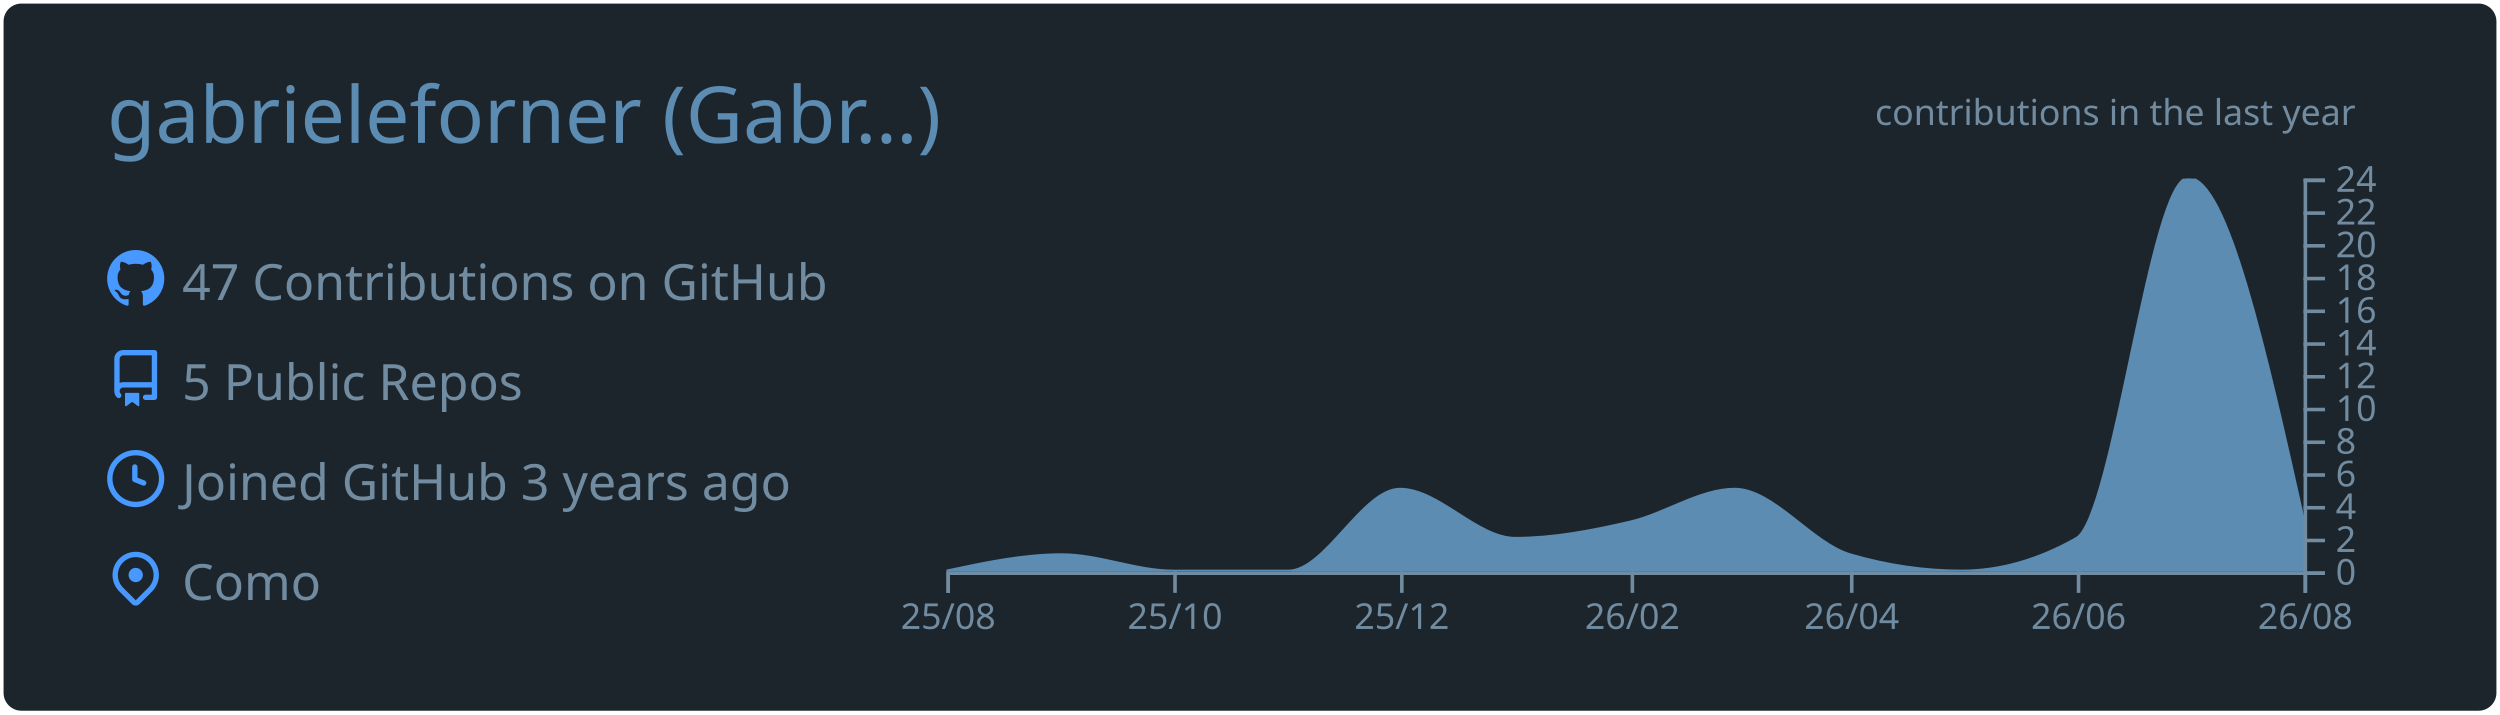
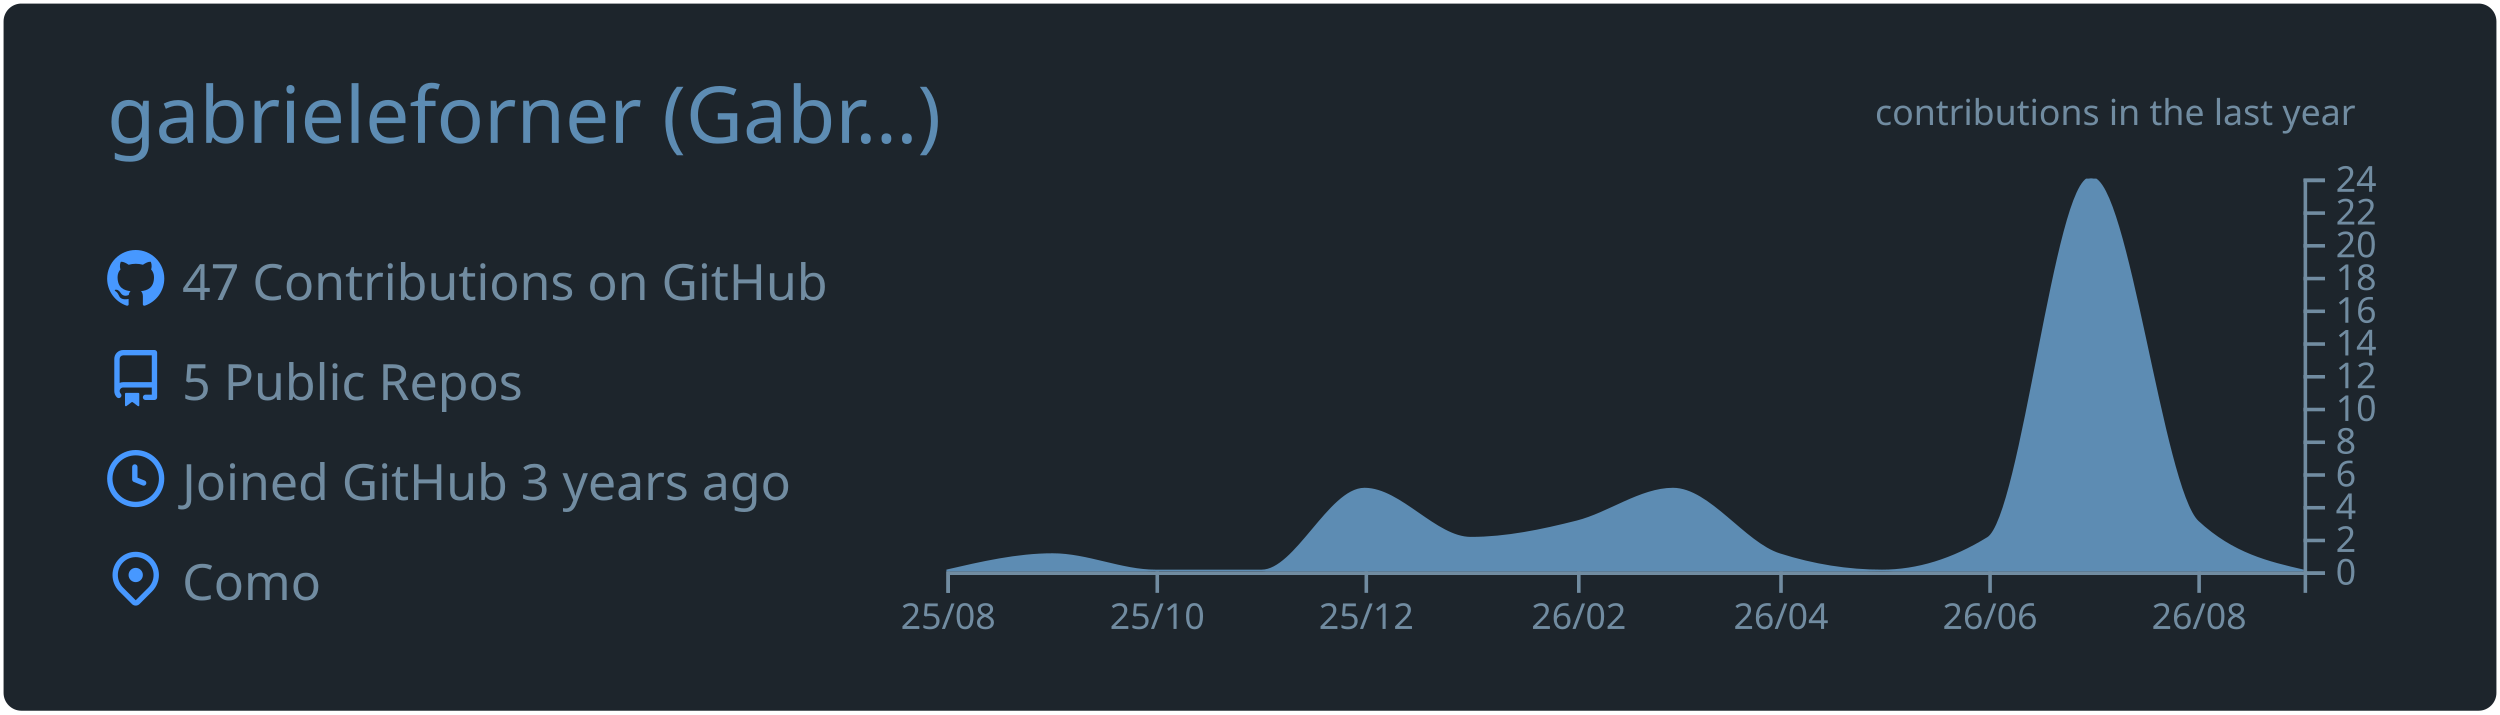
<svg xmlns="http://www.w3.org/2000/svg" width="700" height="200" viewBox="0 0 700 200">
  <style>* {
          font-family: 'Segoe UI', Ubuntu, "Helvetica Neue", Sans-Serif
        }</style>
  <g class="gpsc-root">
    <rect x="1" y="1" rx="5" ry="5" height="99%" width="99.714%" stroke="#000000" stroke-width="1" fill="#1d252c" stroke-opacity="0" />
    <text x="30" y="40" class="gpsc-item" style="--gpsc-i: 0; font-size: 22px; fill: #5d8cb3;">gabrieleforner (Gabr…)</text>
    <g transform="translate(0,40)">
      <g transform="translate(30,30)">
        <g class="gpsc-item" style="--gpsc-i: 0;">
          <g transform="translate(0,0)" width="14" height="14" fill="#4798ff">
            <path fill-rule="evenodd" d="M8 0C3.58 0 0 3.58 0 8c0 3.54 2.29 6.53 5.47 7.59.4.07.55-.17.55-.38 0-.19-.01-.82-.01-1.49-2.01.37-2.53-.49-2.69-.94-.09-.23-.48-.94-.82-1.13-.28-.15-.68-.52-.01-.53.63-.01 1.08.58 1.23.82.72 1.21 1.87.87 2.33.66.07-.52.28-.87.51-1.07-1.78-.2-3.64-.89-3.64-3.95 0-.87.31-1.59.82-2.15-.08-.2-.36-1.02.08-2.12 0 0 .67-.21 2.2.82.64-.18 1.32-.27 2-.27.68 0 1.36.09 2 .27 1.53-1.04 2.2-.82 2.2-.82.44 1.1.16 1.92.08 2.12.51.56.82 1.27.82 2.15 0 3.07-1.87 3.75-3.65 3.95.29.25.54.73.54 1.48 0 1.07-.01 1.93-.01 2.2 0 .21.15.46.55.38A8.013 8.013 0 0016 8c0-4.42-3.58-8-8-8z" />
          </g>
        </g>
        <g class="gpsc-item" style="--gpsc-i: 1;">
          <g transform="translate(0,28)" width="14" height="14" fill="#4798ff">
            <path fill-rule="evenodd" d="M2 2.5A2.5 2.5 0 014.5 0h8.75a.75.75 0 01.75.75v12.5a.75.75 0 01-.75.75h-2.5a.75.75 0 110-1.5h1.75v-2h-8a1 1 0 00-.714 1.7.75.75 0 01-1.072 1.05A2.495 2.495 0 012 11.5v-9zm10.5-1V9h-8c-.356 0-.694.074-1 .208V2.5a1 1 0 011-1h8zM5 12.25v3.25a.25.25 0 00.4.2l1.45-1.087a.25.25 0 01.3 0L8.6 15.7a.25.25 0 00.4-.2v-3.25a.25.25 0 00-.25-.25h-3.5a.25.25 0 00-.25.25z" />
          </g>
        </g>
        <g class="gpsc-item" style="--gpsc-i: 2;">
          <g transform="translate(0,56)" width="14" height="14" fill="#4798ff">
            <path fill-rule="evenodd" d="M1.5 8a6.5 6.5 0 1113 0 6.5 6.5 0 01-13 0zM8 0a8 8 0 100 16A8 8 0 008 0zm.5 4.75a.75.75 0 00-1.5 0v3.5a.75.75 0 00.471.696l2.5 1a.75.75 0 00.557-1.392L8.5 7.742V4.75z" />
          </g>
        </g>
        <g class="gpsc-item" style="--gpsc-i: 3;">
          <g transform="translate(0,84)" width="14" height="14" fill="#4798ff">
            <path fill-rule="evenodd" d="M11.536 3.464a5 5 0 010 7.072L8 14.07l-3.536-3.535a5 5 0 117.072-7.072v.001zm1.06 8.132a6.5 6.5 0 10-9.192 0l3.535 3.536a1.5 1.5 0 002.122 0l3.535-3.536zM8 9a2 2 0 100-4 2 2 0 000 4z" />
          </g>
        </g>
        <text x="21" y="14" class="gpsc-item" style="--gpsc-i: 0; fill: #718ca1; font-size: 14px;">47 Contributions on GitHub</text>
        <text x="21" y="42" class="gpsc-item" style="--gpsc-i: 1; fill: #718ca1; font-size: 14px;">5 Public Repos</text>
        <text x="21" y="70" class="gpsc-item" style="--gpsc-i: 2; fill: #718ca1; font-size: 14px;">Joined GitHub 3 years ago</text>
        <text x="21" y="98" class="gpsc-item" style="--gpsc-i: 3; fill: #718ca1; font-size: 14px;">Como</text>
      </g>
      <g color="#5d8cb3" transform="translate(295,10)">
        <clipPath id="gpsc-reveal-clip">
          <rect class="gpsc-reveal" x="-30" y="0" width="410" height="110" style="--gpsc-w: 410px; --gpsc-i: 4;" />
        </clipPath>
        <g clip-path="url(#gpsc-reveal-clip)" class="gpsc-chart" style="--gpsc-i: 4;">
-           <path transform="translate(-30,0)" stroke="#5d8cb3" fill="#5d8cb3" opacity="1" d="M0,110C10.758,107.708,21.516,105.417,32.274,105.417C42.685,105.417,53.096,110,63.507,110C74.265,110,85.023,110,95.781,110C106.192,110,116.603,87.083,127.014,87.083C137.772,87.083,148.53,100.833,159.288,100.833C170.046,100.833,180.804,98.753,191.562,96.25C201.279,93.99,210.995,87.083,220.712,87.083C231.47,87.083,242.228,102.259,252.986,105.417C263.397,108.472,273.808,110,284.219,110C294.977,110,305.735,106.944,316.493,100.833C326.904,94.919,337.315,0,347.726,0C358.484,0,369.242,48.125,380,96.25L380,110C369.242,110,358.484,110,347.726,110C337.315,110,326.904,110,316.493,110C305.735,110,294.977,110,284.219,110C273.808,110,263.397,110,252.986,110C242.228,110,231.47,110,220.712,110C210.995,110,201.279,110,191.562,110C180.804,110,170.046,110,159.288,110C148.53,110,137.772,110,127.014,110C116.603,110,106.192,110,95.781,110C85.023,110,74.265,110,63.507,110C53.096,110,42.685,110,32.274,110C21.516,110,10.758,110,0,110Z" />
+           <path transform="translate(-30,0)" stroke="#5d8cb3" fill="#5d8cb3" opacity="1" d="M0,110C9.916,107.708,19.832,105.417,29.747,105.417C39.343,105.417,48.939,110,58.535,110C68.451,110,78.367,110,88.283,110C97.879,110,107.475,87.083,117.071,87.083C126.987,87.083,136.902,100.833,146.818,100.833C156.734,100.833,166.65,98.753,176.566,96.25C185.522,93.99,194.478,87.083,203.434,87.083C213.35,87.083,223.266,102.259,233.182,105.417C242.778,108.472,252.374,110,261.97,110C271.886,110,281.801,106.944,291.717,100.833C301.313,94.919,310.909,0,320.505,0C330.421,0,340.337,87.083,350.253,96.25C360.168,105.417,370.084,107.708,380,110L380,110C370.084,110,360.168,110,350.253,110C340.337,110,330.421,110,320.505,110C310.909,110,301.313,110,291.717,110C281.801,110,271.886,110,261.97,110C252.374,110,242.778,110,233.182,110C223.266,110,213.35,110,203.434,110C194.478,110,185.522,110,176.566,110C166.65,110,156.734,110,146.818,110C136.902,110,126.987,110,117.071,110C107.475,110,97.879,110,88.283,110C78.367,110,68.451,110,58.535,110C48.939,110,39.343,110,29.747,110C19.832,110,9.916,110,0,110Z" />
        </g>
        <g color="#718ca1" transform="translate(-30,110)" fill="none" font-size="10" font-family="sans-serif" text-anchor="middle">
          <path class="domain" stroke="currentColor" d="M0.5,6V0.5H380.5V6" />
          <g class="tick" opacity="1" transform="translate(0.5,0)">
            <line stroke="currentColor" y2="6" />
            <text fill="currentColor" y="9" dy="0.71em">25/08</text>
          </g>
-           <g class="tick" opacity="1" transform="translate(64.00685,0)">
+           <g class="tick" opacity="1" transform="translate(59.03535,0)">
            <line stroke="currentColor" y2="6" />
            <text fill="currentColor" y="9" dy="0.71em">25/10</text>
          </g>
-           <g class="tick" opacity="1" transform="translate(127.5137,0)">
+           <g class="tick" opacity="1" transform="translate(117.5707,0)">
            <line stroke="currentColor" y2="6" />
            <text fill="currentColor" y="9" dy="0.71em">25/12</text>
          </g>
-           <g class="tick" opacity="1" transform="translate(192.0616,0)">
+           <g class="tick" opacity="1" transform="translate(177.0657,0)">
            <line stroke="currentColor" y2="6" />
            <text fill="currentColor" y="9" dy="0.71em">26/02</text>
          </g>
-           <g class="tick" opacity="1" transform="translate(253.4863,0)">
+           <g class="tick" opacity="1" transform="translate(233.6818,0)">
            <line stroke="currentColor" y2="6" />
            <text fill="currentColor" y="9" dy="0.71em">26/04</text>
          </g>
-           <g class="tick" opacity="1" transform="translate(316.9932,0)">
+           <g class="tick" opacity="1" transform="translate(292.2172,0)">
            <line stroke="currentColor" y2="6" />
            <text fill="currentColor" y="9" dy="0.71em">26/06</text>
          </g>
-           <g class="tick" opacity="1" transform="translate(380.5,0)">
+           <g class="tick" opacity="1" transform="translate(350.7525,0)">
            <line stroke="currentColor" y2="6" />
            <text fill="currentColor" y="9" dy="0.71em">26/08</text>
          </g>
        </g>
        <g color="#718ca1" transform="translate(350,0)" fill="none" font-size="10" font-family="sans-serif" text-anchor="start">
          <path class="domain" stroke="currentColor" d="M6,110.5H0.5V0.5H6" />
          <g class="tick" opacity="1" transform="translate(0,110.5)">
            <line stroke="currentColor" x2="6" />
            <text fill="currentColor" x="9" dy="0.32em">0</text>
          </g>
          <g class="tick" opacity="1" transform="translate(0,101.3333)">
            <line stroke="currentColor" x2="6" />
            <text fill="currentColor" x="9" dy="0.32em">2</text>
          </g>
          <g class="tick" opacity="1" transform="translate(0,92.16667)">
            <line stroke="currentColor" x2="6" />
            <text fill="currentColor" x="9" dy="0.32em">4</text>
          </g>
          <g class="tick" opacity="1" transform="translate(0,83)">
            <line stroke="currentColor" x2="6" />
            <text fill="currentColor" x="9" dy="0.32em">6</text>
          </g>
          <g class="tick" opacity="1" transform="translate(0,73.83333)">
            <line stroke="currentColor" x2="6" />
            <text fill="currentColor" x="9" dy="0.32em">8</text>
          </g>
          <g class="tick" opacity="1" transform="translate(0,64.66667)">
            <line stroke="currentColor" x2="6" />
            <text fill="currentColor" x="9" dy="0.32em">10</text>
          </g>
          <g class="tick" opacity="1" transform="translate(0,55.5)">
            <line stroke="currentColor" x2="6" />
            <text fill="currentColor" x="9" dy="0.32em">12</text>
          </g>
          <g class="tick" opacity="1" transform="translate(0,46.33333)">
            <line stroke="currentColor" x2="6" />
            <text fill="currentColor" x="9" dy="0.32em">14</text>
          </g>
          <g class="tick" opacity="1" transform="translate(0,37.16667)">
            <line stroke="currentColor" x2="6" />
            <text fill="currentColor" x="9" dy="0.32em">16</text>
          </g>
          <g class="tick" opacity="1" transform="translate(0,28)">
            <line stroke="currentColor" x2="6" />
            <text fill="currentColor" x="9" dy="0.32em">18</text>
          </g>
          <g class="tick" opacity="1" transform="translate(0,18.83333)">
            <line stroke="currentColor" x2="6" />
            <text fill="currentColor" x="9" dy="0.32em">20</text>
          </g>
          <g class="tick" opacity="1" transform="translate(0,9.666667)">
            <line stroke="currentColor" x2="6" />
            <text fill="currentColor" x="9" dy="0.32em">22</text>
          </g>
          <g class="tick" opacity="1" transform="translate(0,0.5)">
            <line stroke="currentColor" x2="6" />
            <text fill="currentColor" x="9" dy="0.32em">24</text>
          </g>
        </g>
        <g>
          <text y="-15" x="230" style="fill: #718ca1; font-size: 10px;">contributions in the last year</text>
        </g>
      </g>
    </g>
  </g>
</svg>
